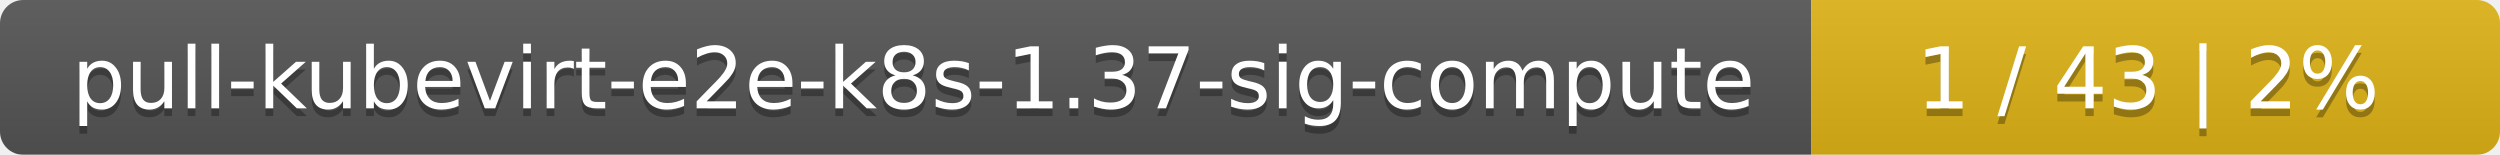
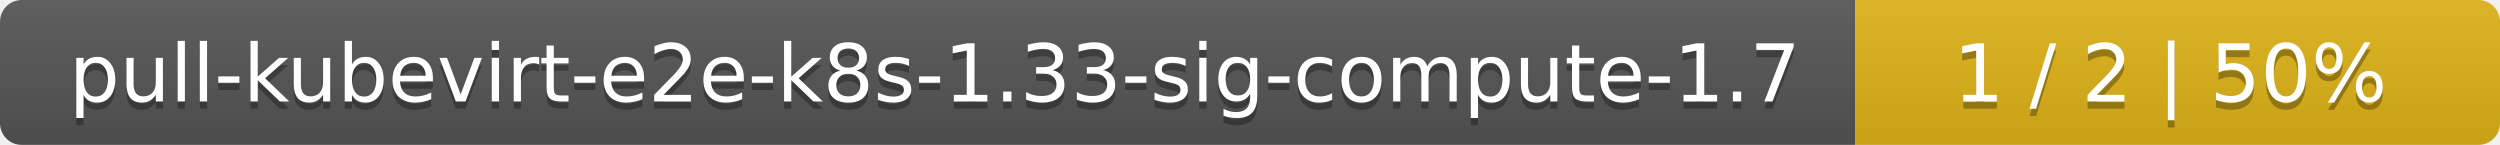
- <svg xmlns="http://www.w3.org/2000/svg" width="323" height="20">
+ <svg xmlns="http://www.w3.org/2000/svg" width="345" height="20">
  <linearGradient id="smooth" x2="0" y2="100%">
    <stop offset="0" stop-color="#bbb" stop-opacity=".1" />
    <stop offset="1" stop-opacity=".1" />
  </linearGradient>
  <mask id="round">
-     <rect width="323" height="20" rx="3" fill="#fff" />
+     <rect width="345" height="20" rx="3" fill="#fff" />
  </mask>
  <g mask="url(#round)">
-     <rect width="234" height="20" fill="#555" />
-     <rect x="234" width="89" height="20" fill="#dfb317" />
-     <rect width="323" height="20" fill="url(#smooth)" />
+     <rect width="256" height="20" fill="#555" />
+     <rect x="256" width="89" height="20" fill="#dfb317" />
+     <rect width="345" height="20" fill="url(#smooth)" />
  </g>
  <g fill="#fff" text-anchor="middle" font-family="DejaVu Sans,Verdana,Geneva,sans-serif" font-size="11">
-     <text x="118" y="15" fill="#010101" fill-opacity=".3">pull-kubevirt-e2e-k8s-1.37-sig-compute</text>
-     <text x="118" y="14">pull-kubevirt-e2e-k8s-1.37-sig-compute</text>
-     <text x="277.5" y="15" fill="#010101" fill-opacity=".3">1 / 43    |    2%</text>
-     <text x="277.5" y="14">1 / 43    |    2%</text>
+     <text x="129" y="15" fill="#010101" fill-opacity=".3">pull-kubevirt-e2e-k8s-1.33-sig-compute-1.7</text>
+     <text x="129" y="14">pull-kubevirt-e2e-k8s-1.33-sig-compute-1.7</text>
+     <text x="299.5" y="15" fill="#010101" fill-opacity=".3">1 / 2    |    50%</text>
+     <text x="299.5" y="14">1 / 2    |    50%</text>
  </g>
</svg>
